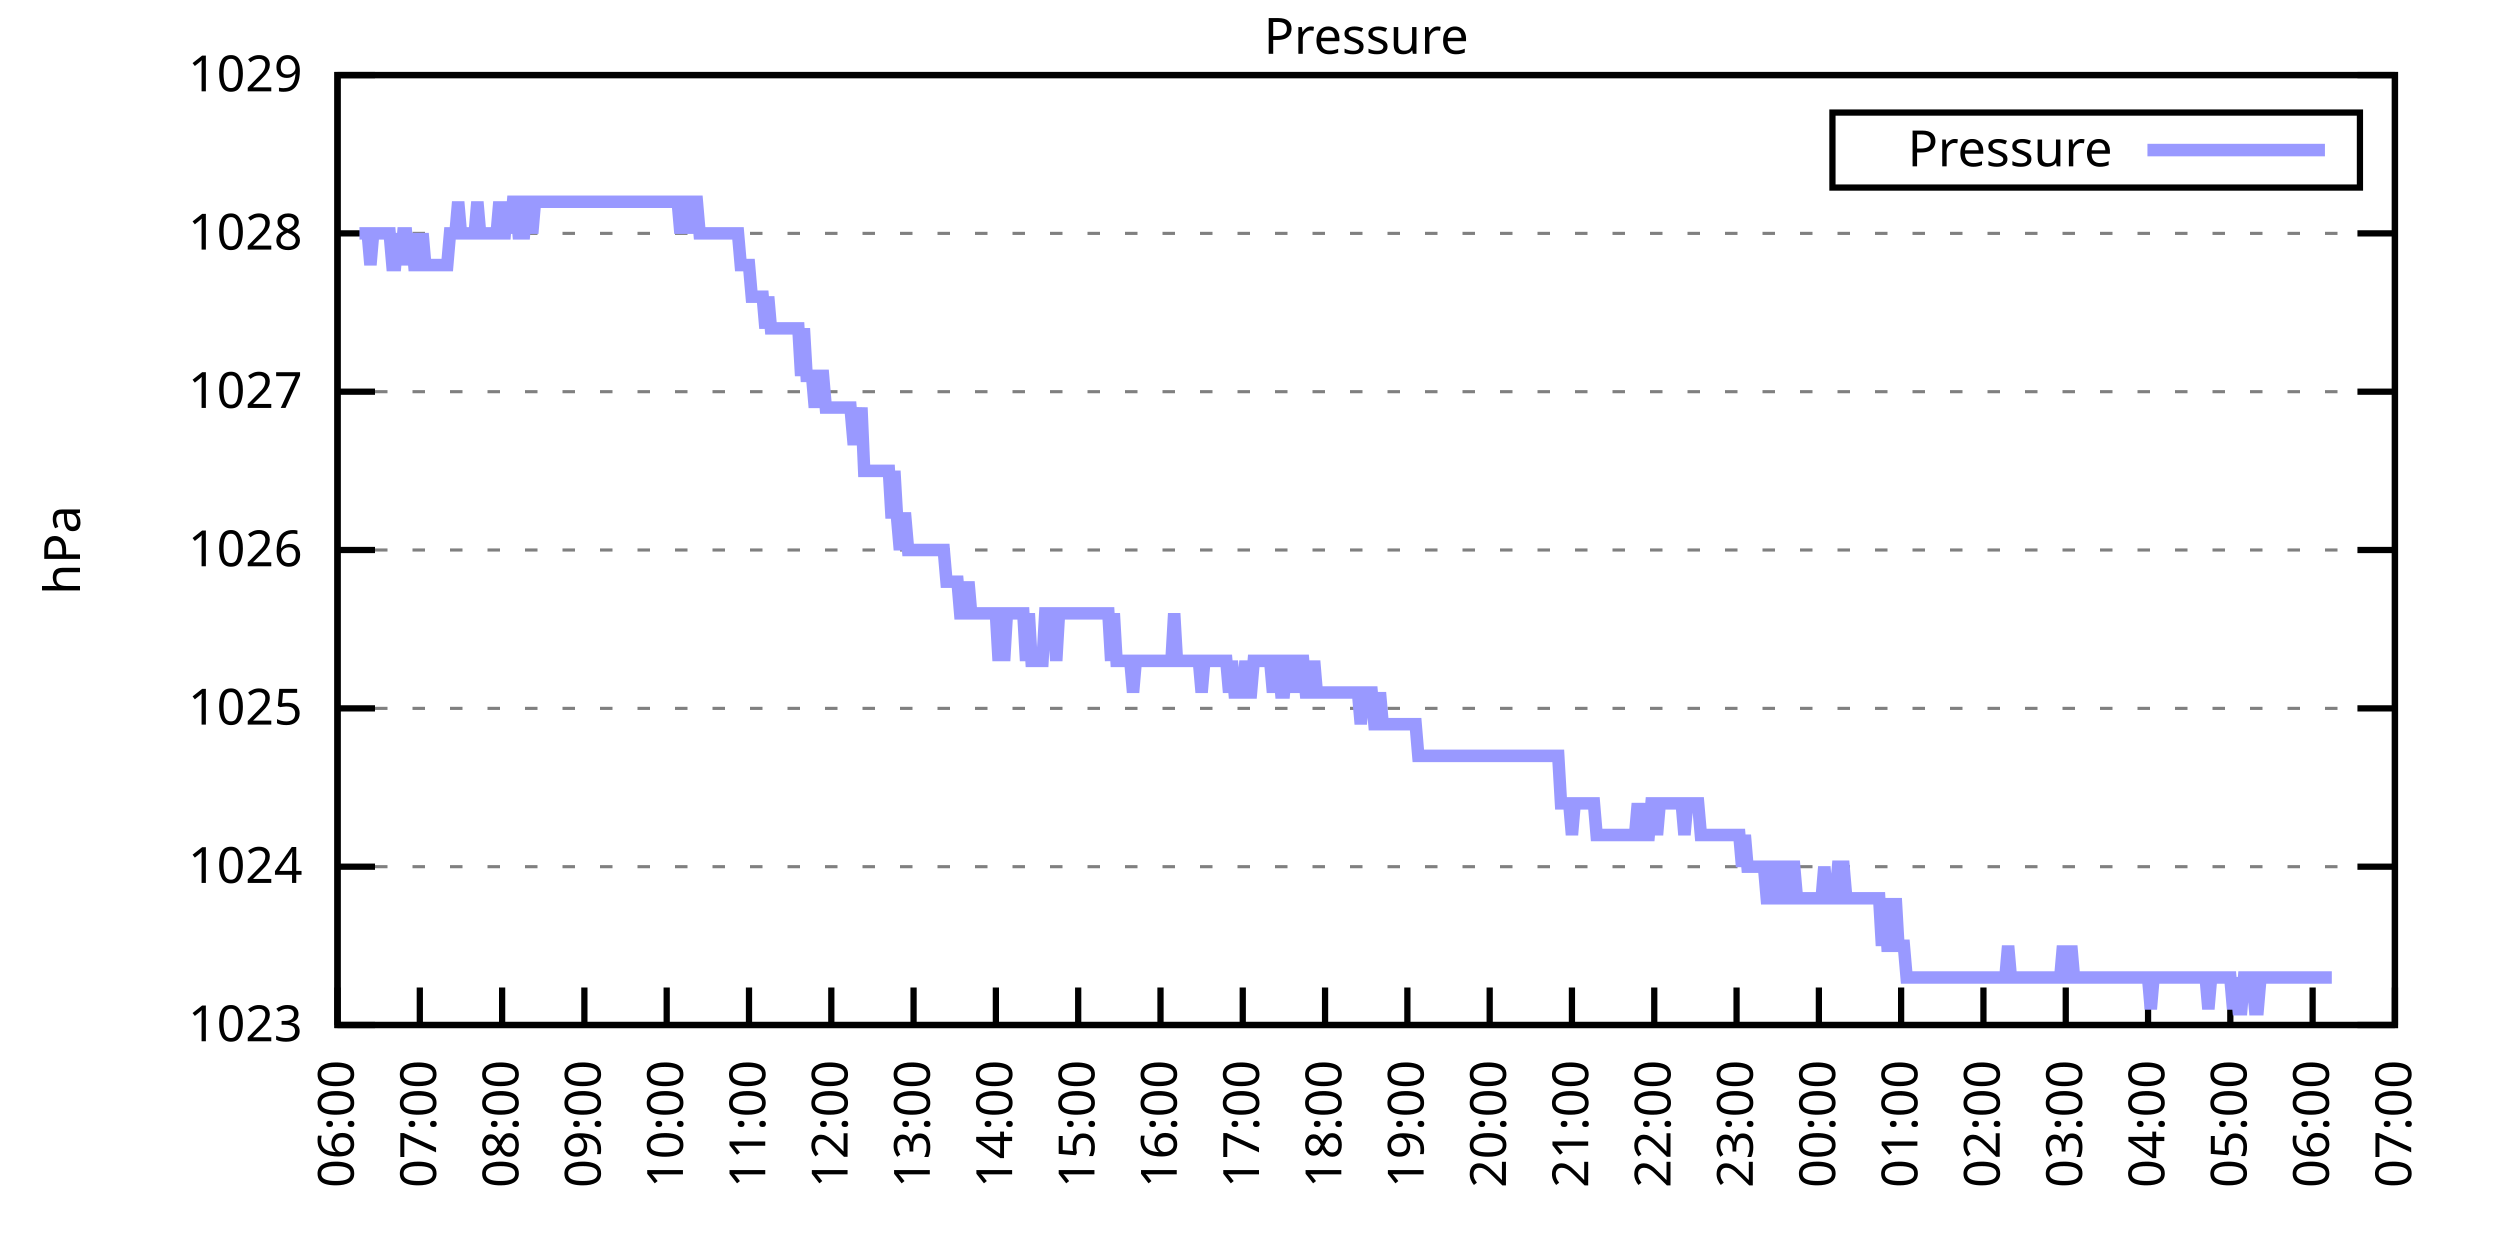
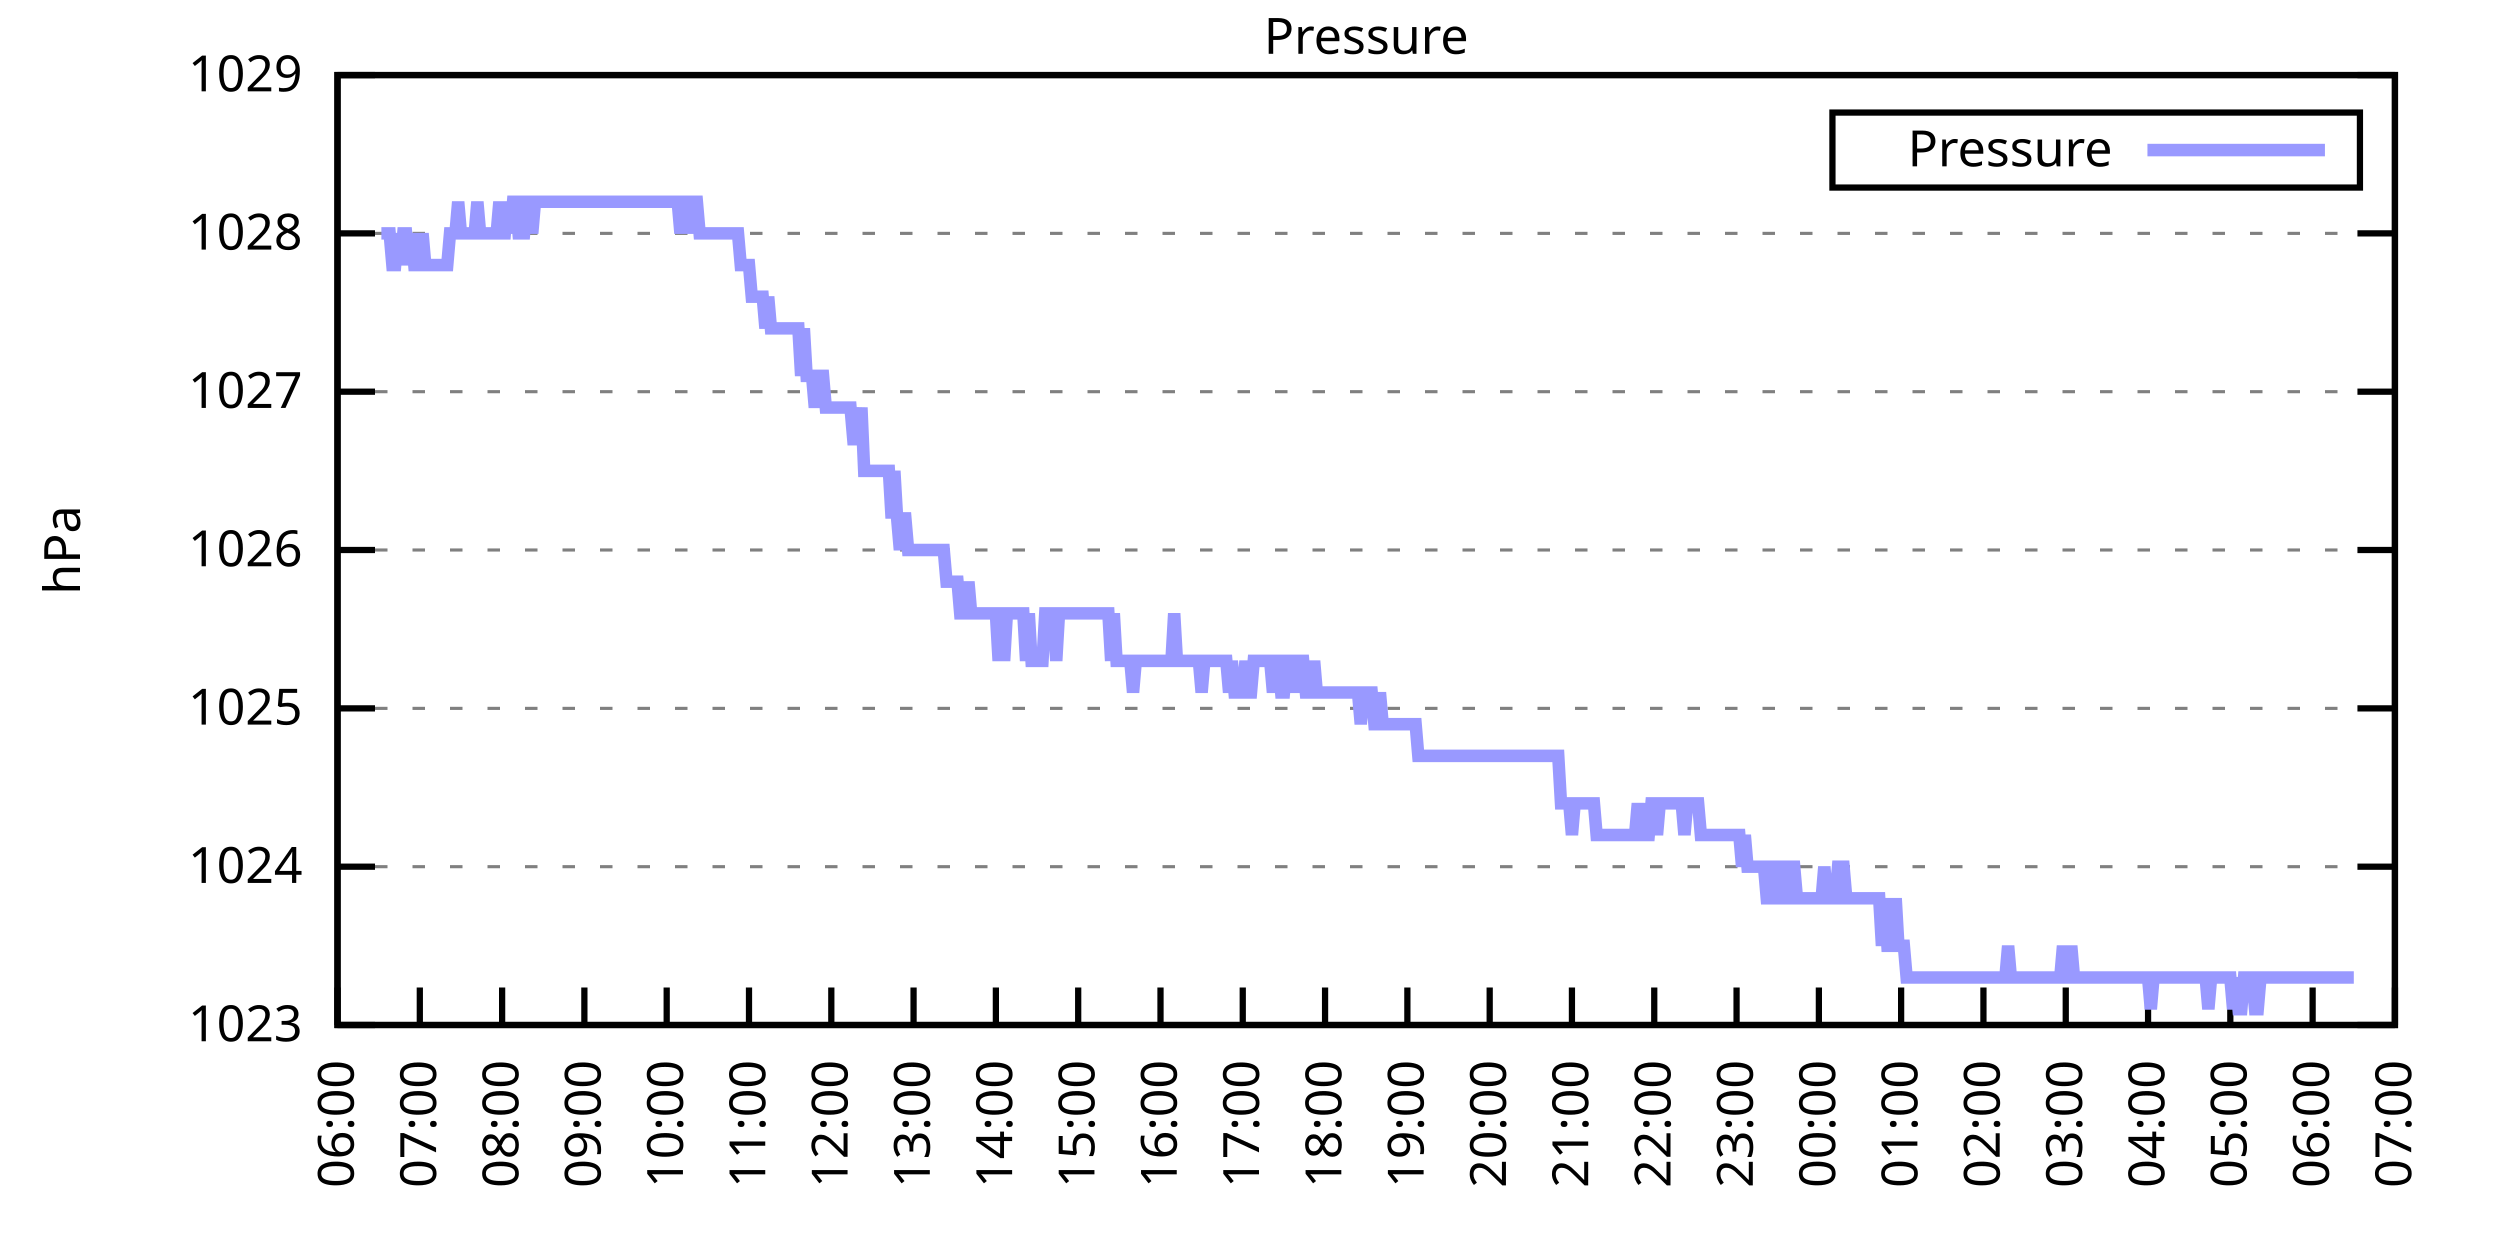
<svg xmlns="http://www.w3.org/2000/svg" xmlns:xlink="http://www.w3.org/1999/xlink" width="400" height="200" viewBox="0 0 400 200">
  <g id="gnuplot_canvas">
    <rect x="0" y="0" width="400" height="200" fill="none" />
    <defs>
      <circle id="gpDot" r="0.5" stroke-width="0.5" stroke="currentColor" />
      <path id="gpPt0" stroke-width="0.333" stroke="currentColor" d="M-1,0 h2 M0,-1 v2" />
      <path id="gpPt1" stroke-width="0.333" stroke="currentColor" d="M-1,-1 L1,1 M1,-1 L-1,1" />
      <path id="gpPt2" stroke-width="0.333" stroke="currentColor" d="M-1,0 L1,0 M0,-1 L0,1 M-1,-1 L1,1 M-1,1 L1,-1" />
      <rect id="gpPt3" stroke-width="0.333" stroke="currentColor" x="-1" y="-1" width="2" height="2" />
      <rect id="gpPt4" stroke-width="0.333" stroke="currentColor" fill="currentColor" x="-1" y="-1" width="2" height="2" />
      <circle id="gpPt5" stroke-width="0.333" stroke="currentColor" cx="0" cy="0" r="1" />
      <use xlink:href="#gpPt5" id="gpPt6" fill="currentColor" stroke="none" />
      <path id="gpPt7" stroke-width="0.333" stroke="currentColor" d="M0,-1.33 L-1.33,0.67 L1.33,0.67 z" />
      <use xlink:href="#gpPt7" id="gpPt8" fill="currentColor" stroke="none" />
      <use xlink:href="#gpPt7" id="gpPt9" stroke="currentColor" transform="rotate(180)" />
      <use xlink:href="#gpPt9" id="gpPt10" fill="currentColor" stroke="none" />
      <use xlink:href="#gpPt3" id="gpPt11" stroke="currentColor" transform="rotate(45)" />
      <use xlink:href="#gpPt11" id="gpPt12" fill="currentColor" stroke="none" />
      <path id="gpPt13" stroke-width="0.333" stroke="currentColor" d="M0,1.330 L1.265,0.411 L0.782,-1.067 L-0.782,-1.076 L-1.265,0.411 z" />
      <use xlink:href="#gpPt13" id="gpPt14" fill="currentColor" stroke="none" />
      <filter id="textbox" filterUnits="objectBoundingBox" x="0" y="0" height="1" width="1">
        <feFlood flood-color="white" flood-opacity="1" result="bgnd" />
        <feComposite in="SourceGraphic" in2="bgnd" operator="atop" />
      </filter>
      <filter id="greybox" filterUnits="objectBoundingBox" x="0" y="0" height="1" width="1">
        <feFlood flood-color="lightgrey" flood-opacity="1" result="grey" />
        <feComposite in="SourceGraphic" in2="grey" operator="atop" />
      </filter>
    </defs>
    <g fill="none" color="white" stroke="currentColor" stroke-width="1.00" stroke-linecap="butt" stroke-linejoin="miter">
</g>
    <g fill="none" color="black" stroke="currentColor" stroke-width="1.00" stroke-linecap="butt" stroke-linejoin="miter">
      <g stroke="none" shape-rendering="crispEdges">
        <polygon fill="rgb(255, 255, 255)" points="54.00,164.00 383.18,164.00 383.18,12.02 54.00,12.02 " />
      </g>
    </g>
    <g fill="none" color="black" stroke="currentColor" stroke-width="1.00" stroke-linecap="butt" stroke-linejoin="miter">
</g>
    <g fill="none" color="black" stroke="black" stroke-width="0.50" stroke-linecap="butt" stroke-linejoin="miter">
</g>
    <g fill="none" color="gray" stroke="currentColor" stroke-width="0.50" stroke-linecap="butt" stroke-linejoin="miter">
      <path stroke="gray" stroke-dasharray="2,4" class="gridline" d="M54.00,164.00 L383.19,164.00  " />
    </g>
    <g fill="none" color="gray" stroke="gray" stroke-width="1.00" stroke-linecap="butt" stroke-linejoin="miter">
</g>
    <g fill="none" color="black" stroke="currentColor" stroke-width="1.00" stroke-linecap="butt" stroke-linejoin="miter">
      <path stroke="black" d="M54.00,164.00 L60.00,164.00 M383.19,164.00 L377.19,164.00  " />
      <g transform="translate(48.40,166.60)" stroke="none" fill="black" font-family="Sans" font-size="8.00" text-anchor="end">
        <text>
          <tspan font-family="Sans"> 1023</tspan>
        </text>
      </g>
    </g>
    <g fill="none" color="black" stroke="currentColor" stroke-width="1.00" stroke-linecap="butt" stroke-linejoin="miter">
</g>
    <g fill="none" color="black" stroke="black" stroke-width="0.50" stroke-linecap="butt" stroke-linejoin="miter">
</g>
    <g fill="none" color="gray" stroke="currentColor" stroke-width="0.50" stroke-linecap="butt" stroke-linejoin="miter">
      <path stroke="gray" stroke-dasharray="2,4" class="gridline" d="M54.00,138.67 L383.19,138.67  " />
    </g>
    <g fill="none" color="gray" stroke="gray" stroke-width="1.00" stroke-linecap="butt" stroke-linejoin="miter">
</g>
    <g fill="none" color="black" stroke="currentColor" stroke-width="1.00" stroke-linecap="butt" stroke-linejoin="miter">
      <path stroke="black" d="M54.00,138.67 L60.00,138.67 M383.19,138.67 L377.19,138.67  " />
      <g transform="translate(48.40,141.27)" stroke="none" fill="black" font-family="Sans" font-size="8.00" text-anchor="end">
        <text>
          <tspan font-family="Sans"> 1024</tspan>
        </text>
      </g>
    </g>
    <g fill="none" color="black" stroke="currentColor" stroke-width="1.00" stroke-linecap="butt" stroke-linejoin="miter">
</g>
    <g fill="none" color="black" stroke="black" stroke-width="0.50" stroke-linecap="butt" stroke-linejoin="miter">
</g>
    <g fill="none" color="gray" stroke="currentColor" stroke-width="0.50" stroke-linecap="butt" stroke-linejoin="miter">
      <path stroke="gray" stroke-dasharray="2,4" class="gridline" d="M54.00,113.34 L383.19,113.34  " />
    </g>
    <g fill="none" color="gray" stroke="gray" stroke-width="1.00" stroke-linecap="butt" stroke-linejoin="miter">
</g>
    <g fill="none" color="black" stroke="currentColor" stroke-width="1.00" stroke-linecap="butt" stroke-linejoin="miter">
      <path stroke="black" d="M54.00,113.34 L60.00,113.34 M383.19,113.34 L377.19,113.34  " />
      <g transform="translate(48.40,115.94)" stroke="none" fill="black" font-family="Sans" font-size="8.00" text-anchor="end">
        <text>
          <tspan font-family="Sans"> 1025</tspan>
        </text>
      </g>
    </g>
    <g fill="none" color="black" stroke="currentColor" stroke-width="1.00" stroke-linecap="butt" stroke-linejoin="miter">
</g>
    <g fill="none" color="black" stroke="black" stroke-width="0.50" stroke-linecap="butt" stroke-linejoin="miter">
</g>
    <g fill="none" color="gray" stroke="currentColor" stroke-width="0.50" stroke-linecap="butt" stroke-linejoin="miter">
      <path stroke="gray" stroke-dasharray="2,4" class="gridline" d="M54.00,88.00 L383.19,88.00  " />
    </g>
    <g fill="none" color="gray" stroke="gray" stroke-width="1.00" stroke-linecap="butt" stroke-linejoin="miter">
</g>
    <g fill="none" color="black" stroke="currentColor" stroke-width="1.00" stroke-linecap="butt" stroke-linejoin="miter">
      <path stroke="black" d="M54.00,88.00 L60.00,88.00 M383.19,88.00 L377.19,88.00  " />
      <g transform="translate(48.40,90.60)" stroke="none" fill="black" font-family="Sans" font-size="8.00" text-anchor="end">
        <text>
          <tspan font-family="Sans"> 1026</tspan>
        </text>
      </g>
    </g>
    <g fill="none" color="black" stroke="currentColor" stroke-width="1.00" stroke-linecap="butt" stroke-linejoin="miter">
</g>
    <g fill="none" color="black" stroke="black" stroke-width="0.50" stroke-linecap="butt" stroke-linejoin="miter">
</g>
    <g fill="none" color="gray" stroke="currentColor" stroke-width="0.50" stroke-linecap="butt" stroke-linejoin="miter">
      <path stroke="gray" stroke-dasharray="2,4" class="gridline" d="M54.00,62.67 L383.19,62.67  " />
    </g>
    <g fill="none" color="gray" stroke="gray" stroke-width="1.00" stroke-linecap="butt" stroke-linejoin="miter">
</g>
    <g fill="none" color="black" stroke="currentColor" stroke-width="1.00" stroke-linecap="butt" stroke-linejoin="miter">
      <path stroke="black" d="M54.00,62.67 L60.00,62.67 M383.19,62.67 L377.19,62.67  " />
      <g transform="translate(48.40,65.27)" stroke="none" fill="black" font-family="Sans" font-size="8.00" text-anchor="end">
        <text>
          <tspan font-family="Sans"> 1027</tspan>
        </text>
      </g>
    </g>
    <g fill="none" color="black" stroke="currentColor" stroke-width="1.00" stroke-linecap="butt" stroke-linejoin="miter">
</g>
    <g fill="none" color="black" stroke="black" stroke-width="0.50" stroke-linecap="butt" stroke-linejoin="miter">
</g>
    <g fill="none" color="gray" stroke="currentColor" stroke-width="0.50" stroke-linecap="butt" stroke-linejoin="miter">
      <path stroke="gray" stroke-dasharray="2,4" class="gridline" d="M54.00,37.34 L383.19,37.34  " />
    </g>
    <g fill="none" color="gray" stroke="gray" stroke-width="1.00" stroke-linecap="butt" stroke-linejoin="miter">
</g>
    <g fill="none" color="black" stroke="currentColor" stroke-width="1.00" stroke-linecap="butt" stroke-linejoin="miter">
      <path stroke="black" d="M54.00,37.34 L60.00,37.34 M383.19,37.34 L377.19,37.34  " />
      <g transform="translate(48.40,39.94)" stroke="none" fill="black" font-family="Sans" font-size="8.00" text-anchor="end">
        <text>
          <tspan font-family="Sans"> 1028</tspan>
        </text>
      </g>
    </g>
    <g fill="none" color="black" stroke="currentColor" stroke-width="1.00" stroke-linecap="butt" stroke-linejoin="miter">
</g>
    <g fill="none" color="black" stroke="black" stroke-width="0.50" stroke-linecap="butt" stroke-linejoin="miter">
</g>
    <g fill="none" color="gray" stroke="currentColor" stroke-width="0.50" stroke-linecap="butt" stroke-linejoin="miter">
      <path stroke="gray" stroke-dasharray="2,4" class="gridline" d="M54.00,12.01 L383.19,12.01  " />
    </g>
    <g fill="none" color="gray" stroke="gray" stroke-width="1.00" stroke-linecap="butt" stroke-linejoin="miter">
</g>
    <g fill="none" color="black" stroke="currentColor" stroke-width="1.00" stroke-linecap="butt" stroke-linejoin="miter">
      <path stroke="black" d="M54.00,12.01 L60.00,12.01 M383.19,12.01 L377.19,12.01  " />
      <g transform="translate(48.40,14.61)" stroke="none" fill="black" font-family="Sans" font-size="8.00" text-anchor="end">
        <text>
          <tspan font-family="Sans"> 1029</tspan>
        </text>
      </g>
    </g>
    <g fill="none" color="black" stroke="currentColor" stroke-width="1.00" stroke-linecap="butt" stroke-linejoin="miter">
      <path stroke="black" d="M54.00,164.00 L54.00,158.00  " />
      <g transform="translate(56.60,169.60) rotate(270.00)" stroke="none" fill="black" font-family="Sans" font-size="8.00" text-anchor="end">
        <text>
          <tspan font-family="Sans">06:00</tspan>
        </text>
      </g>
    </g>
    <g fill="none" color="black" stroke="currentColor" stroke-width="1.00" stroke-linecap="butt" stroke-linejoin="miter">
      <path stroke="black" d="M67.17,164.00 L67.17,158.00  " />
      <g transform="translate(69.77,169.60) rotate(270.00)" stroke="none" fill="black" font-family="Sans" font-size="8.00" text-anchor="end">
        <text>
          <tspan font-family="Sans">07:00</tspan>
        </text>
      </g>
    </g>
    <g fill="none" color="black" stroke="currentColor" stroke-width="1.00" stroke-linecap="butt" stroke-linejoin="miter">
      <path stroke="black" d="M80.34,164.00 L80.34,158.00  " />
      <g transform="translate(82.94,169.60) rotate(270.00)" stroke="none" fill="black" font-family="Sans" font-size="8.00" text-anchor="end">
        <text>
          <tspan font-family="Sans">08:00</tspan>
        </text>
      </g>
    </g>
    <g fill="none" color="black" stroke="currentColor" stroke-width="1.00" stroke-linecap="butt" stroke-linejoin="miter">
      <path stroke="black" d="M93.50,164.00 L93.50,158.00  " />
      <g transform="translate(96.10,169.60) rotate(270.00)" stroke="none" fill="black" font-family="Sans" font-size="8.00" text-anchor="end">
        <text>
          <tspan font-family="Sans">09:00</tspan>
        </text>
      </g>
    </g>
    <g fill="none" color="black" stroke="currentColor" stroke-width="1.00" stroke-linecap="butt" stroke-linejoin="miter">
      <path stroke="black" d="M106.67,164.00 L106.67,158.00  " />
      <g transform="translate(109.27,169.60) rotate(270.00)" stroke="none" fill="black" font-family="Sans" font-size="8.00" text-anchor="end">
        <text>
          <tspan font-family="Sans">10:00</tspan>
        </text>
      </g>
    </g>
    <g fill="none" color="black" stroke="currentColor" stroke-width="1.00" stroke-linecap="butt" stroke-linejoin="miter">
      <path stroke="black" d="M119.84,164.00 L119.84,158.00  " />
      <g transform="translate(122.44,169.60) rotate(270.00)" stroke="none" fill="black" font-family="Sans" font-size="8.00" text-anchor="end">
        <text>
          <tspan font-family="Sans">11:00</tspan>
        </text>
      </g>
    </g>
    <g fill="none" color="black" stroke="currentColor" stroke-width="1.00" stroke-linecap="butt" stroke-linejoin="miter">
      <path stroke="black" d="M133.01,164.00 L133.01,158.00  " />
      <g transform="translate(135.61,169.60) rotate(270.00)" stroke="none" fill="black" font-family="Sans" font-size="8.00" text-anchor="end">
        <text>
          <tspan font-family="Sans">12:00</tspan>
        </text>
      </g>
    </g>
    <g fill="none" color="black" stroke="currentColor" stroke-width="1.00" stroke-linecap="butt" stroke-linejoin="miter">
      <path stroke="black" d="M146.17,164.00 L146.17,158.00  " />
      <g transform="translate(148.77,169.60) rotate(270.00)" stroke="none" fill="black" font-family="Sans" font-size="8.00" text-anchor="end">
        <text>
          <tspan font-family="Sans">13:00</tspan>
        </text>
      </g>
    </g>
    <g fill="none" color="black" stroke="currentColor" stroke-width="1.00" stroke-linecap="butt" stroke-linejoin="miter">
      <path stroke="black" d="M159.34,164.00 L159.34,158.00  " />
      <g transform="translate(161.94,169.60) rotate(270.00)" stroke="none" fill="black" font-family="Sans" font-size="8.00" text-anchor="end">
        <text>
          <tspan font-family="Sans">14:00</tspan>
        </text>
      </g>
    </g>
    <g fill="none" color="black" stroke="currentColor" stroke-width="1.00" stroke-linecap="butt" stroke-linejoin="miter">
      <path stroke="black" d="M172.51,164.00 L172.51,158.00  " />
      <g transform="translate(175.11,169.60) rotate(270.00)" stroke="none" fill="black" font-family="Sans" font-size="8.00" text-anchor="end">
        <text>
          <tspan font-family="Sans">15:00</tspan>
        </text>
      </g>
    </g>
    <g fill="none" color="black" stroke="currentColor" stroke-width="1.00" stroke-linecap="butt" stroke-linejoin="miter">
      <path stroke="black" d="M185.68,164.00 L185.68,158.00  " />
      <g transform="translate(188.28,169.60) rotate(270.00)" stroke="none" fill="black" font-family="Sans" font-size="8.00" text-anchor="end">
        <text>
          <tspan font-family="Sans">16:00</tspan>
        </text>
      </g>
    </g>
    <g fill="none" color="black" stroke="currentColor" stroke-width="1.00" stroke-linecap="butt" stroke-linejoin="miter">
      <path stroke="black" d="M198.84,164.00 L198.84,158.00  " />
      <g transform="translate(201.44,169.60) rotate(270.00)" stroke="none" fill="black" font-family="Sans" font-size="8.00" text-anchor="end">
        <text>
          <tspan font-family="Sans">17:00</tspan>
        </text>
      </g>
    </g>
    <g fill="none" color="black" stroke="currentColor" stroke-width="1.00" stroke-linecap="butt" stroke-linejoin="miter">
      <path stroke="black" d="M212.01,164.00 L212.01,158.00  " />
      <g transform="translate(214.61,169.60) rotate(270.00)" stroke="none" fill="black" font-family="Sans" font-size="8.00" text-anchor="end">
        <text>
          <tspan font-family="Sans">18:00</tspan>
        </text>
      </g>
    </g>
    <g fill="none" color="black" stroke="currentColor" stroke-width="1.00" stroke-linecap="butt" stroke-linejoin="miter">
      <path stroke="black" d="M225.18,164.00 L225.18,158.00  " />
      <g transform="translate(227.78,169.60) rotate(270.00)" stroke="none" fill="black" font-family="Sans" font-size="8.00" text-anchor="end">
        <text>
          <tspan font-family="Sans">19:00</tspan>
        </text>
      </g>
    </g>
    <g fill="none" color="black" stroke="currentColor" stroke-width="1.00" stroke-linecap="butt" stroke-linejoin="miter">
      <path stroke="black" d="M238.35,164.00 L238.35,158.00  " />
      <g transform="translate(240.95,169.60) rotate(270.00)" stroke="none" fill="black" font-family="Sans" font-size="8.00" text-anchor="end">
        <text>
          <tspan font-family="Sans">20:00</tspan>
        </text>
      </g>
    </g>
    <g fill="none" color="black" stroke="currentColor" stroke-width="1.00" stroke-linecap="butt" stroke-linejoin="miter">
      <path stroke="black" d="M251.51,164.00 L251.51,158.00  " />
      <g transform="translate(254.11,169.60) rotate(270.00)" stroke="none" fill="black" font-family="Sans" font-size="8.00" text-anchor="end">
        <text>
          <tspan font-family="Sans">21:00</tspan>
        </text>
      </g>
    </g>
    <g fill="none" color="black" stroke="currentColor" stroke-width="1.00" stroke-linecap="butt" stroke-linejoin="miter">
      <path stroke="black" d="M264.68,164.00 L264.68,158.00  " />
      <g transform="translate(267.28,169.60) rotate(270.00)" stroke="none" fill="black" font-family="Sans" font-size="8.00" text-anchor="end">
        <text>
          <tspan font-family="Sans">22:00</tspan>
        </text>
      </g>
    </g>
    <g fill="none" color="black" stroke="currentColor" stroke-width="1.00" stroke-linecap="butt" stroke-linejoin="miter">
      <path stroke="black" d="M277.85,164.00 L277.85,158.00  " />
      <g transform="translate(280.45,169.60) rotate(270.00)" stroke="none" fill="black" font-family="Sans" font-size="8.00" text-anchor="end">
        <text>
          <tspan font-family="Sans">23:00</tspan>
        </text>
      </g>
    </g>
    <g fill="none" color="black" stroke="currentColor" stroke-width="1.00" stroke-linecap="butt" stroke-linejoin="miter">
      <path stroke="black" d="M291.02,164.00 L291.02,158.00  " />
      <g transform="translate(293.62,169.60) rotate(270.00)" stroke="none" fill="black" font-family="Sans" font-size="8.00" text-anchor="end">
        <text>
          <tspan font-family="Sans">00:00</tspan>
        </text>
      </g>
    </g>
    <g fill="none" color="black" stroke="currentColor" stroke-width="1.00" stroke-linecap="butt" stroke-linejoin="miter">
      <path stroke="black" d="M304.18,164.00 L304.18,158.00  " />
      <g transform="translate(306.78,169.60) rotate(270.00)" stroke="none" fill="black" font-family="Sans" font-size="8.00" text-anchor="end">
        <text>
          <tspan font-family="Sans">01:00</tspan>
        </text>
      </g>
    </g>
    <g fill="none" color="black" stroke="currentColor" stroke-width="1.00" stroke-linecap="butt" stroke-linejoin="miter">
      <path stroke="black" d="M317.35,164.00 L317.35,158.00  " />
      <g transform="translate(319.95,169.60) rotate(270.00)" stroke="none" fill="black" font-family="Sans" font-size="8.00" text-anchor="end">
        <text>
          <tspan font-family="Sans">02:00</tspan>
        </text>
      </g>
    </g>
    <g fill="none" color="black" stroke="currentColor" stroke-width="1.00" stroke-linecap="butt" stroke-linejoin="miter">
      <path stroke="black" d="M330.52,164.00 L330.52,158.00  " />
      <g transform="translate(333.12,169.60) rotate(270.00)" stroke="none" fill="black" font-family="Sans" font-size="8.00" text-anchor="end">
        <text>
          <tspan font-family="Sans">03:00</tspan>
        </text>
      </g>
    </g>
    <g fill="none" color="black" stroke="currentColor" stroke-width="1.00" stroke-linecap="butt" stroke-linejoin="miter">
      <path stroke="black" d="M343.69,164.00 L343.69,158.00  " />
      <g transform="translate(346.29,169.60) rotate(270.00)" stroke="none" fill="black" font-family="Sans" font-size="8.00" text-anchor="end">
        <text>
          <tspan font-family="Sans">04:00</tspan>
        </text>
      </g>
    </g>
    <g fill="none" color="black" stroke="currentColor" stroke-width="1.00" stroke-linecap="butt" stroke-linejoin="miter">
      <path stroke="black" d="M356.85,164.00 L356.85,158.00  " />
      <g transform="translate(359.45,169.60) rotate(270.00)" stroke="none" fill="black" font-family="Sans" font-size="8.00" text-anchor="end">
        <text>
          <tspan font-family="Sans">05:00</tspan>
        </text>
      </g>
    </g>
    <g fill="none" color="black" stroke="currentColor" stroke-width="1.00" stroke-linecap="butt" stroke-linejoin="miter">
      <path stroke="black" d="M370.02,164.00 L370.02,158.00  " />
      <g transform="translate(372.62,169.60) rotate(270.00)" stroke="none" fill="black" font-family="Sans" font-size="8.00" text-anchor="end">
        <text>
          <tspan font-family="Sans">06:00</tspan>
        </text>
      </g>
    </g>
    <g fill="none" color="black" stroke="currentColor" stroke-width="1.00" stroke-linecap="butt" stroke-linejoin="miter">
      <path stroke="black" d="M383.19,164.00 L383.19,158.00  " />
      <g transform="translate(385.79,169.60) rotate(270.00)" stroke="none" fill="black" font-family="Sans" font-size="8.00" text-anchor="end">
        <text>
          <tspan font-family="Sans">07:00</tspan>
        </text>
      </g>
    </g>
    <g fill="none" color="black" stroke="currentColor" stroke-width="1.00" stroke-linecap="butt" stroke-linejoin="miter">
</g>
    <g fill="none" color="black" stroke="currentColor" stroke-width="1.00" stroke-linecap="butt" stroke-linejoin="miter">
      <path stroke="black" d="M54.00,12.01 L54.00,164.00 L383.19,164.00 L383.19,12.01 L54.00,12.01 Z  " />
    </g>
    <g fill="none" color="black" stroke="currentColor" stroke-width="1.00" stroke-linecap="butt" stroke-linejoin="miter">
</g>
    <g fill="none" color="black" stroke="currentColor" stroke-width="1.00" stroke-linecap="butt" stroke-linejoin="miter">
      <path stroke="black" d="M293.19,30.01 L293.19,18.01 L377.59,18.01 L377.59,30.01 L293.19,30.01 Z  " />
    </g>
    <g id="Pressure_plot_1">
      <g fill="none" color="white" stroke="black" stroke-width="2.00" stroke-linecap="butt" stroke-linejoin="miter">
</g>
      <g fill="none" color="black" stroke="currentColor" stroke-width="2.00" stroke-linecap="butt" stroke-linejoin="miter">
        <g transform="translate(337.99,26.61)" stroke="none" fill="black" font-family="Sans" font-size="8.00" text-anchor="end">
          <text>
            <tspan font-family="Sans">Pressure</tspan>
          </text>
        </g>
      </g>
      <g fill="none" color="black" stroke="currentColor" stroke-width="2.00" stroke-linecap="butt" stroke-linejoin="miter">
-         <path stroke="rgb(153, 153, 255)" d="M343.59,24.01 L371.99,24.01 M57.51,37.34 L57.95,37.34 L58.39,37.34 L58.83,37.34 L59.27,42.41 L59.71,37.34   L60.14,37.34 L60.58,37.34 L61.02,37.34 L61.46,37.34 L61.90,37.34 L62.34,37.34 L62.78,42.41 L63.22,42.41   L63.66,37.34 L64.10,42.41 L64.53,37.34 L64.97,37.34 L65.41,42.41 L65.85,37.34 L66.29,42.41 L66.73,42.41   L67.17,42.41 L67.61,37.34 L68.05,42.41 L68.48,42.41 L68.92,42.41 L69.36,42.41 L69.80,42.41 L70.24,42.41   L70.68,42.41 L71.12,42.41 L71.56,42.41 L72.00,37.34 L72.43,37.34 L72.87,37.34 L73.31,32.28 L73.75,37.34   L74.19,37.34 L74.63,37.34 L75.07,37.34 L75.51,37.34 L75.95,37.34 L76.38,32.28 L76.82,37.34 L77.26,37.34   L77.70,37.34 L78.14,37.34 L78.58,37.34 L79.02,37.34 L79.46,37.34 L79.90,32.28 L80.34,37.34 L80.77,37.34   L81.21,32.28 L81.65,37.34 L82.09,32.28 L82.53,32.28 L82.97,37.34 L83.41,37.34 L83.85,37.34 L84.29,32.28   L84.72,32.28 L85.16,37.34 L85.60,32.28 L86.04,32.28 L86.48,32.28 L86.92,32.28 L87.36,32.28 L87.80,32.28   L88.24,32.28 L88.67,32.28 L89.11,32.28 L89.55,32.28 L89.99,32.28 L90.43,32.28 L90.87,32.28 L91.31,32.28   L91.75,32.28 L92.19,32.28 L92.62,32.28 L93.06,32.28 L93.50,32.28 L93.94,32.28 L94.38,32.28 L94.82,32.28   L95.26,32.28 L95.70,32.28 L96.14,32.28 L96.58,32.28 L97.01,32.28 L97.45,32.28 L97.89,32.28 L98.33,32.28   L98.77,32.28 L99.21,32.28 L99.65,32.28 L100.09,32.28 L100.53,32.28 L100.96,32.28 L101.40,32.28 L101.84,32.28   L102.28,32.28 L102.72,32.28 L103.16,32.28 L103.60,32.28 L104.04,32.28 L104.48,32.28 L104.91,32.28 L105.35,32.28   L105.79,32.28 L106.23,32.28 L106.67,32.28 L107.11,32.28 L107.55,32.28 L107.99,32.28 L108.43,32.28 L108.87,37.34   L109.30,32.28 L109.74,32.28 L110.18,32.28 L110.62,37.34 L111.06,32.28 L111.50,32.28 L111.94,37.34 L112.38,37.34   L112.82,37.34 L113.25,37.34 L113.69,37.34 L114.13,37.34 L114.57,37.34 L115.01,37.34 L115.45,37.34 L115.89,37.34   L116.33,37.34 L116.77,37.34 L117.20,37.34 L117.64,37.34 L118.08,37.34 L118.52,42.41 L118.96,42.41 L119.40,42.41   L119.84,42.41 L120.28,47.47 L120.72,47.47 L121.15,47.47 L121.59,47.47 L122.03,47.47 L122.47,52.54 L122.91,47.47   L123.35,52.54 L123.79,52.54 L124.23,52.54 L124.67,52.54 L125.11,52.54 L125.54,52.54 L125.98,52.54 L126.42,52.54   L126.86,52.54 L127.30,52.54 L127.74,52.54 L128.18,60.14 L128.62,52.54 L129.06,60.14 L129.49,60.14 L129.93,60.14   L130.37,65.21 L130.81,60.14 L131.25,60.14 L131.69,60.14 L132.13,65.21 L132.57,65.21 L133.01,65.21 L133.44,65.21   L133.88,65.21 L134.32,65.21 L134.76,65.21 L135.20,65.21 L135.64,65.21 L136.08,65.21 L136.52,70.27 L136.96,70.27   L137.39,70.27 L137.83,65.21 L138.27,75.34 L138.71,75.34 L139.15,75.34 L139.59,75.34 L140.03,75.34 L140.47,75.34   L140.91,75.34 L141.35,75.34 L141.78,75.34 L142.22,75.34 L142.66,82.94 L143.10,75.34 L143.54,82.94 L143.98,88.00   L144.42,82.94 L144.86,82.94 L145.30,88.00 L145.73,88.00 L146.17,88.00 L146.61,88.00 L147.05,88.00 L147.49,88.00   L147.93,88.00 L148.37,88.00 L148.81,88.00 L149.25,88.00 L149.68,88.00 L150.12,88.00 L150.56,88.00 L151.00,88.00   L151.44,93.07 L151.88,93.07 L152.32,93.07 L152.76,93.07 L153.20,93.07 L153.63,98.14 L154.07,98.14 L154.51,98.14   L154.95,93.07 L155.39,98.14 L155.83,98.14 L156.27,98.14 L156.71,98.14 L157.15,98.14 L157.59,98.14 L158.02,98.14   L158.46,98.14 L158.90,98.14 L159.34,98.14 L159.78,105.74 L160.22,98.14 L160.66,105.74 L161.10,98.14 L161.54,98.14   L161.97,98.14 L162.41,98.14 L162.85,98.14 L163.29,98.14 L163.73,98.14 L164.17,105.74 L164.61,98.14 L165.05,105.74   L165.49,105.74 L165.92,105.74 L166.36,105.74 L166.80,105.74 L167.24,98.14 L167.68,98.14 L168.12,98.14 L168.56,98.14   L169.00,105.74 L169.44,98.14 L169.87,98.14 L170.31,98.14 L170.75,98.14 L171.19,98.14 L171.63,98.14 L172.07,98.14   L172.51,98.14 L172.95,98.14 L173.39,98.14 L173.83,98.14 L174.26,98.14 L174.70,98.14 L175.14,98.14 L175.58,98.14   L176.02,98.14 L176.46,98.14 L176.90,98.14 L177.34,98.14 L177.78,105.74 L178.21,98.14 L178.65,105.74 L179.09,105.74   L179.53,105.74 L179.97,105.74 L180.41,105.74 L180.85,105.74 L181.29,110.80 L181.73,105.74 L182.16,105.74 L182.60,105.74   L183.04,105.74 L183.48,105.74 L183.92,105.74 L184.36,105.74 L184.80,105.74 L185.24,105.74 L185.68,105.74 L186.11,105.74   L186.55,105.74 L186.99,105.74 L187.43,105.74 L187.87,98.14 L188.31,105.74 L188.75,105.74 L189.19,105.74 L189.63,105.74   L190.07,105.74 L190.50,105.74 L190.94,105.74 L191.38,105.74 L191.82,105.74 L192.26,110.80 L192.70,105.74 L193.14,105.74   L193.58,105.74 L194.02,105.74 L194.45,105.74 L194.89,105.74 L195.33,105.74 L195.77,105.74 L196.21,105.74 L196.65,110.80   L197.09,105.74 L197.53,110.80 L197.97,110.80 L198.40,110.80 L198.84,110.80 L199.28,105.74 L199.72,110.80 L200.16,110.80   L200.60,105.74 L201.04,105.74 L201.48,105.74 L201.92,105.74 L202.35,105.74 L202.79,105.74 L203.23,105.74 L203.67,110.80   L204.11,105.74 L204.55,105.74 L204.99,110.80 L205.43,110.80 L205.87,105.74 L206.31,105.74 L206.74,105.74 L207.18,110.80   L207.62,105.74 L208.06,105.74 L208.50,105.74 L208.94,110.80 L209.38,110.80 L209.82,110.80 L210.26,105.74 L210.69,110.80   L211.13,110.80 L211.57,110.80 L212.01,110.80 L212.45,110.80 L212.89,110.80 L213.33,110.80 L213.77,110.80 L214.21,110.80   L214.64,110.80 L215.08,110.80 L215.52,110.80 L215.96,110.80 L216.40,110.80 L216.84,110.80 L217.28,110.80 L217.72,115.87   L218.16,110.80 L218.60,110.80 L219.03,110.80 L219.47,110.80 L219.91,115.87 L220.35,115.87 L220.79,110.80 L221.23,115.87   L221.67,115.87 L222.11,115.87 L222.55,115.87 L222.98,115.87 L223.42,115.87 L223.86,115.87 L224.30,115.87 L224.74,115.87   L225.18,115.87 L225.62,115.87 L226.06,115.87 L226.50,115.87 L226.93,120.94 L227.37,120.94 L227.81,120.94 L228.25,120.94   L228.69,120.94 L229.13,120.94 L229.57,120.94 L230.01,120.94 L230.45,120.94 L230.88,120.94 L231.32,120.94 L231.76,120.94   L232.20,120.94 L232.64,120.94 L233.08,120.94 L233.52,120.94 L233.96,120.94 L234.40,120.94 L234.84,120.94 L235.27,120.94   L235.71,120.94 L236.15,120.94 L236.59,120.94 L237.03,120.94 L237.47,120.94 L237.91,120.94 L238.35,120.94 L238.79,120.94   L239.22,120.94 L239.66,120.94 L240.10,120.94 L240.54,120.94 L240.98,120.94 L241.42,120.94 L241.86,120.94 L242.30,120.94   L242.74,120.94 L243.17,120.94 L243.61,120.94 L244.05,120.94 L244.49,120.94 L244.93,120.94 L245.37,120.94 L245.81,120.94   L246.25,120.94 L246.69,120.94 L247.12,120.94 L247.56,120.94 L248.00,120.94 L248.44,120.94 L248.88,120.94 L249.32,120.94   L249.76,128.54 L250.20,128.54 L250.64,128.54 L251.08,128.54 L251.51,133.60 L251.95,128.54 L252.39,128.54 L252.83,128.54   L253.27,128.54 L253.71,128.54 L254.15,128.54 L254.59,128.54 L255.03,128.54 L255.46,133.60 L255.90,133.60 L256.34,133.60   L256.78,133.60 L257.22,133.60 L257.66,133.60 L258.10,133.60 L258.54,133.60 L258.98,133.60 L259.41,133.60 L259.85,133.60   L260.29,133.60 L260.73,133.60 L261.17,133.60 L261.61,133.60 L262.05,128.54 L262.49,133.60 L262.93,128.54 L263.36,133.60   L263.80,133.60 L264.24,128.54 L264.68,128.54 L265.12,133.60 L265.56,128.54 L266.00,128.54 L266.44,128.54 L266.88,128.54   L267.32,128.54 L267.75,128.54 L268.19,128.54 L268.63,128.54 L269.07,128.54 L269.51,133.60 L269.95,128.54 L270.39,128.54   L270.83,128.54 L271.27,128.54 L271.70,128.54 L272.14,133.60 L272.58,133.60 L273.02,133.60 L273.46,133.60 L273.90,133.60   L274.34,133.60 L274.78,133.60 L275.22,133.60 L275.65,133.60 L276.09,133.60 L276.53,133.60 L276.97,133.60 L277.41,133.60   L277.85,133.60 L278.29,133.60 L278.73,138.67 L279.17,133.60 L279.60,138.67 L280.04,138.67 L280.48,138.67 L280.92,138.67   L281.36,138.67 L281.80,138.67 L282.24,138.67 L282.68,143.73 L283.12,143.73 L283.56,138.67 L283.99,138.67 L284.43,138.67   L284.87,143.73 L285.31,143.73 L285.75,143.73 L286.19,138.67 L286.63,138.67 L287.07,138.67 L287.51,143.73 L287.94,143.73   L288.38,143.73 L288.82,143.73 L289.26,143.73 L289.70,143.73 L290.14,143.73 L290.58,143.73 L291.02,143.73 L291.46,143.73   L291.89,138.67 L292.33,143.73 L292.77,143.73 L293.21,143.73 L293.65,143.73 L294.09,138.67 L294.53,138.67 L294.97,138.67   L295.41,143.73 L295.84,143.73 L296.28,143.73 L296.72,143.73 L297.16,143.73 L297.60,143.73 L298.04,143.73 L298.48,143.73   L298.92,143.73 L299.36,143.73 L299.80,143.73 L300.23,143.73 L300.67,143.73 L301.11,151.33 L301.55,143.73 L301.99,151.33   L302.43,151.33 L302.87,151.33 L303.31,143.73 L303.75,151.33 L304.18,151.33 L304.62,151.33 L305.06,156.40 L305.50,156.40   L305.94,156.40 L306.38,156.40 L306.82,156.40 L307.26,156.40 L307.70,156.40 L308.13,156.40 L308.57,156.40 L309.01,156.40   L309.45,156.40 L309.89,156.40 L310.33,156.40 L310.77,156.40 L311.21,156.40 L311.65,156.40 L312.08,156.40 L312.52,156.40   L312.96,156.40 L313.40,156.40 L313.84,156.40 L314.28,156.40 L314.72,156.40 L315.16,156.40 L315.60,156.40 L316.04,156.40   L316.47,156.40 L316.91,156.40 L317.35,156.40 L317.79,156.40 L318.23,156.40 L318.67,156.40 L319.11,156.40 L319.55,156.40   L319.99,156.40 L320.42,156.40 L320.86,156.40 L321.30,151.33 L321.74,156.40 L322.18,156.40 L322.62,156.40 L323.06,156.40   L323.50,156.40 L323.94,156.40 L324.37,156.40 L324.81,156.40 L325.25,156.40 L325.69,156.40 L326.13,156.40 L326.57,156.40   L327.01,156.40 L327.45,156.40 L327.89,156.40 L328.33,156.40 L328.76,156.40 L329.20,156.40 L329.64,156.40 L330.08,151.33   L330.52,156.40 L330.96,156.40 L331.40,151.33 L331.84,156.40 L332.28,156.40 L332.71,156.40 L333.15,156.40 L333.59,156.40   L334.03,156.40 L334.47,156.40 L334.91,156.40 L335.35,156.40 L335.79,156.40 L336.23,156.40 L336.66,156.40 L337.10,156.40   L337.54,156.40 L337.98,156.40 L338.42,156.40 L338.86,156.40 L339.30,156.40 L339.74,156.40 L340.18,156.40 L340.61,156.40   L341.05,156.40 L341.49,156.40 L341.93,156.40 L342.37,156.40 L342.81,156.40 L343.25,156.40 L343.69,156.40 L344.13,161.47   L344.57,156.40 L345.00,156.40 L345.44,156.40 L345.88,156.40 L346.32,156.40 L346.76,156.40 L347.20,156.40 L347.64,156.40   L348.08,156.40 L348.52,156.40 L348.95,156.40 L349.39,156.40 L349.83,156.40 L350.27,156.40 L350.71,156.40 L351.15,156.40   L351.59,156.40 L352.03,156.40 L352.47,156.40 L352.90,156.40 L353.34,161.47 L353.78,156.40 L354.22,156.40 L354.66,156.40   L355.10,156.40 L355.54,156.40 L355.98,156.40 L356.42,156.40 L356.85,156.40 L357.29,161.47 L357.73,156.40 L358.17,161.47   L358.61,161.47 L359.05,156.40 L359.49,156.40 L359.93,156.40 L360.37,156.40 L360.81,161.47 L361.24,161.47 L361.68,156.40   L362.12,156.40 L362.56,156.40 L363.00,156.40 L363.44,156.40 L363.88,156.40 L364.32,156.40 L364.76,156.40 L365.19,156.40   L365.63,156.40 L366.07,156.40 L366.51,156.40 L366.95,156.40 L367.39,156.40 L367.83,156.40 L368.27,156.40 L368.71,156.40   L369.14,156.40 L369.58,156.40 L370.02,156.40 L370.46,156.40 L370.90,156.40 L371.34,156.40 L371.78,156.40 L372.22,156.40   L372.66,156.40 L373.09,156.40  " />
+         <path stroke="rgb(153, 153, 255)" d="M343.59,24.01 L371.99,24.01 M61.02,37.34 L61.46,37.34 L61.90,37.34 L62.34,37.34 L62.78,42.41 L63.22,42.41   L63.66,37.34 L64.10,42.41 L64.53,37.34 L64.97,37.34 L65.41,42.41 L65.85,37.34 L66.29,42.41 L66.73,42.41   L67.17,42.41 L67.61,37.34 L68.05,42.41 L68.48,42.41 L68.92,42.41 L69.36,42.41 L69.80,42.41 L70.24,42.41   L70.68,42.41 L71.12,42.41 L71.56,42.41 L72.00,37.34 L72.43,37.34 L72.87,37.34 L73.31,32.28 L73.75,37.34   L74.19,37.34 L74.63,37.34 L75.07,37.34 L75.51,37.34 L75.95,37.34 L76.38,32.28 L76.82,37.34 L77.26,37.34   L77.70,37.34 L78.14,37.34 L78.58,37.34 L79.02,37.34 L79.46,37.34 L79.90,32.28 L80.34,37.34 L80.77,37.34   L81.21,32.28 L81.65,37.34 L82.09,32.28 L82.53,32.28 L82.97,37.34 L83.41,37.34 L83.85,37.34 L84.29,32.28   L84.72,32.28 L85.16,37.34 L85.60,32.28 L86.04,32.28 L86.48,32.28 L86.92,32.28 L87.36,32.28 L87.80,32.28   L88.24,32.28 L88.67,32.28 L89.11,32.28 L89.55,32.28 L89.99,32.28 L90.43,32.28 L90.87,32.28 L91.31,32.28   L91.75,32.28 L92.19,32.28 L92.62,32.28 L93.06,32.28 L93.50,32.28 L93.94,32.28 L94.38,32.28 L94.82,32.28   L95.26,32.28 L95.70,32.28 L96.14,32.28 L96.58,32.28 L97.01,32.28 L97.45,32.28 L97.89,32.28 L98.33,32.28   L98.77,32.28 L99.21,32.28 L99.65,32.28 L100.09,32.28 L100.53,32.28 L100.96,32.28 L101.40,32.28 L101.84,32.28   L102.28,32.28 L102.72,32.28 L103.16,32.28 L103.60,32.28 L104.04,32.28 L104.48,32.28 L104.91,32.28 L105.35,32.28   L105.79,32.28 L106.23,32.28 L106.67,32.28 L107.11,32.28 L107.55,32.28 L107.99,32.28 L108.43,32.28 L108.87,37.34   L109.30,32.28 L109.74,32.28 L110.18,32.28 L110.62,37.34 L111.06,32.28 L111.50,32.28 L111.94,37.34 L112.38,37.34   L112.82,37.34 L113.25,37.34 L113.69,37.34 L114.13,37.34 L114.57,37.34 L115.01,37.34 L115.45,37.34 L115.89,37.34   L116.33,37.34 L116.77,37.34 L117.20,37.34 L117.64,37.34 L118.08,37.34 L118.52,42.41 L118.96,42.41 L119.40,42.41   L119.84,42.41 L120.28,47.47 L120.72,47.47 L121.15,47.47 L121.59,47.47 L122.03,47.47 L122.47,52.54 L122.91,47.47   L123.35,52.54 L123.79,52.54 L124.23,52.54 L124.67,52.54 L125.11,52.54 L125.54,52.54 L125.98,52.54 L126.42,52.54   L126.86,52.54 L127.30,52.54 L127.74,52.54 L128.18,60.14 L128.62,52.54 L129.06,60.14 L129.49,60.14 L129.93,60.14   L130.37,65.21 L130.81,60.14 L131.25,60.14 L131.69,60.14 L132.13,65.21 L132.57,65.21 L133.01,65.21 L133.44,65.21   L133.88,65.21 L134.32,65.21 L134.76,65.21 L135.20,65.21 L135.64,65.21 L136.08,65.21 L136.52,70.27 L136.96,70.27   L137.39,70.27 L137.83,65.21 L138.27,75.34 L138.71,75.34 L139.15,75.34 L139.59,75.34 L140.03,75.34 L140.47,75.34   L140.91,75.34 L141.35,75.34 L141.78,75.34 L142.22,75.34 L142.66,82.94 L143.10,75.34 L143.54,82.94 L143.98,88.00   L144.42,82.94 L144.86,82.94 L145.30,88.00 L145.73,88.00 L146.17,88.00 L146.61,88.00 L147.05,88.00 L147.49,88.00   L147.93,88.00 L148.37,88.00 L148.81,88.00 L149.25,88.00 L149.68,88.00 L150.12,88.00 L150.56,88.00 L151.00,88.00   L151.44,93.07 L151.88,93.07 L152.32,93.07 L152.76,93.07 L153.20,93.07 L153.63,98.14 L154.07,98.14 L154.51,98.14   L154.95,93.07 L155.39,98.14 L155.83,98.14 L156.27,98.14 L156.71,98.14 L157.15,98.14 L157.59,98.14 L158.02,98.14   L158.46,98.14 L158.90,98.14 L159.34,98.14 L159.78,105.74 L160.22,98.14 L160.66,105.74 L161.10,98.14 L161.54,98.14   L161.97,98.14 L162.41,98.14 L162.85,98.14 L163.29,98.14 L163.73,98.14 L164.17,105.74 L164.61,98.14 L165.05,105.74   L165.49,105.74 L165.92,105.74 L166.36,105.74 L166.80,105.74 L167.24,98.14 L167.68,98.14 L168.12,98.14 L168.56,98.14   L169.00,105.74 L169.44,98.14 L169.87,98.14 L170.31,98.14 L170.75,98.14 L171.19,98.14 L171.63,98.14 L172.07,98.14   L172.51,98.14 L172.95,98.14 L173.39,98.14 L173.83,98.14 L174.26,98.14 L174.70,98.14 L175.14,98.14 L175.58,98.14   L176.02,98.14 L176.46,98.14 L176.90,98.14 L177.34,98.14 L177.78,105.74 L178.21,98.14 L178.65,105.74 L179.09,105.74   L179.53,105.74 L179.97,105.74 L180.41,105.74 L180.85,105.74 L181.29,110.80 L181.73,105.74 L182.16,105.74 L182.60,105.74   L183.04,105.74 L183.48,105.74 L183.92,105.74 L184.36,105.74 L184.80,105.74 L185.24,105.74 L185.68,105.74 L186.11,105.74   L186.55,105.74 L186.99,105.74 L187.43,105.74 L187.87,98.14 L188.31,105.74 L188.75,105.74 L189.19,105.74 L189.63,105.74   L190.07,105.74 L190.50,105.74 L190.94,105.74 L191.38,105.74 L191.82,105.74 L192.26,110.80 L192.70,105.74 L193.14,105.74   L193.58,105.74 L194.02,105.74 L194.45,105.74 L194.89,105.74 L195.33,105.74 L195.77,105.74 L196.21,105.74 L196.65,110.80   L197.09,105.74 L197.53,110.80 L197.97,110.80 L198.40,110.80 L198.84,110.80 L199.28,105.74 L199.72,110.80 L200.16,110.80   L200.60,105.74 L201.04,105.74 L201.48,105.74 L201.92,105.74 L202.35,105.74 L202.79,105.74 L203.23,105.74 L203.67,110.80   L204.11,105.74 L204.55,105.74 L204.99,110.80 L205.43,110.80 L205.87,105.74 L206.31,105.74 L206.74,105.74 L207.18,110.80   L207.62,105.74 L208.06,105.74 L208.50,105.74 L208.94,110.80 L209.38,110.80 L209.82,110.80 L210.26,105.74 L210.69,110.80   L211.13,110.80 L211.57,110.80 L212.01,110.80 L212.45,110.80 L212.89,110.80 L213.33,110.80 L213.77,110.80 L214.21,110.80   L214.64,110.80 L215.08,110.80 L215.52,110.80 L215.96,110.80 L216.40,110.80 L216.84,110.80 L217.28,110.80 L217.72,115.87   L218.16,110.80 L218.60,110.80 L219.03,110.80 L219.47,110.80 L219.91,115.87 L220.35,115.87 L220.79,110.80 L221.23,115.87   L221.67,115.87 L222.11,115.87 L222.55,115.87 L222.98,115.87 L223.42,115.87 L223.86,115.87 L224.30,115.87 L224.74,115.87   L225.18,115.87 L225.62,115.87 L226.06,115.87 L226.50,115.87 L226.93,120.94 L227.37,120.94 L227.81,120.94 L228.25,120.94   L228.69,120.94 L229.13,120.94 L229.57,120.94 L230.01,120.94 L230.45,120.94 L230.88,120.94 L231.32,120.94 L231.76,120.94   L232.20,120.94 L232.64,120.94 L233.08,120.94 L233.52,120.94 L233.96,120.94 L234.40,120.94 L234.84,120.94 L235.27,120.94   L235.71,120.94 L236.15,120.94 L236.59,120.94 L237.03,120.94 L237.47,120.94 L237.91,120.94 L238.35,120.94 L238.79,120.94   L239.22,120.94 L239.66,120.94 L240.10,120.94 L240.54,120.94 L240.98,120.94 L241.42,120.94 L241.86,120.94 L242.30,120.94   L242.74,120.94 L243.17,120.94 L243.61,120.94 L244.05,120.94 L244.49,120.94 L244.93,120.94 L245.37,120.94 L245.81,120.94   L246.25,120.94 L246.69,120.94 L247.12,120.94 L247.56,120.94 L248.00,120.94 L248.44,120.94 L248.88,120.94 L249.32,120.94   L249.76,128.54 L250.20,128.54 L250.64,128.54 L251.08,128.54 L251.51,133.60 L251.95,128.54 L252.39,128.54 L252.83,128.54   L253.27,128.54 L253.71,128.54 L254.15,128.54 L254.59,128.54 L255.03,128.54 L255.46,133.60 L255.90,133.60 L256.34,133.60   L256.78,133.60 L257.22,133.60 L257.66,133.60 L258.10,133.60 L258.54,133.60 L258.98,133.60 L259.41,133.60 L259.85,133.60   L260.29,133.60 L260.73,133.60 L261.17,133.60 L261.61,133.60 L262.05,128.54 L262.49,133.60 L262.93,128.54 L263.36,133.60   L263.80,133.60 L264.24,128.54 L264.68,128.54 L265.12,133.60 L265.56,128.54 L266.00,128.54 L266.44,128.54 L266.88,128.54   L267.32,128.54 L267.75,128.54 L268.19,128.54 L268.63,128.54 L269.07,128.54 L269.51,133.60 L269.95,128.54 L270.39,128.54   L270.83,128.54 L271.27,128.54 L271.70,128.54 L272.14,133.60 L272.58,133.60 L273.02,133.60 L273.46,133.60 L273.90,133.60   L274.34,133.60 L274.78,133.60 L275.22,133.60 L275.65,133.60 L276.09,133.60 L276.53,133.60 L276.97,133.60 L277.41,133.60   L277.85,133.60 L278.29,133.60 L278.73,138.67 L279.17,133.60 L279.60,138.67 L280.04,138.67 L280.48,138.67 L280.92,138.67   L281.36,138.67 L281.80,138.67 L282.24,138.67 L282.68,143.73 L283.12,143.73 L283.56,138.67 L283.99,138.67 L284.43,138.67   L284.87,143.73 L285.31,143.73 L285.75,143.73 L286.19,138.67 L286.63,138.67 L287.07,138.67 L287.51,143.73 L287.94,143.73   L288.38,143.73 L288.82,143.73 L289.26,143.73 L289.70,143.73 L290.14,143.73 L290.58,143.73 L291.02,143.73 L291.46,143.73   L291.89,138.67 L292.33,143.73 L292.77,143.73 L293.21,143.73 L293.65,143.73 L294.09,138.67 L294.53,138.67 L294.97,138.67   L295.41,143.73 L295.84,143.73 L296.28,143.73 L296.72,143.73 L297.16,143.73 L297.60,143.73 L298.04,143.73 L298.48,143.73   L298.92,143.73 L299.36,143.73 L299.80,143.73 L300.23,143.73 L300.67,143.73 L301.11,151.33 L301.55,143.73 L301.99,151.33   L302.43,151.33 L302.87,151.33 L303.31,143.73 L303.75,151.33 L304.18,151.33 L304.62,151.33 L305.06,156.40 L305.50,156.40   L305.94,156.40 L306.38,156.40 L306.82,156.40 L307.26,156.40 L307.70,156.40 L308.13,156.40 L308.57,156.40 L309.01,156.40   L309.45,156.40 L309.89,156.40 L310.33,156.40 L310.77,156.40 L311.21,156.40 L311.65,156.40 L312.08,156.40 L312.52,156.40   L312.96,156.40 L313.40,156.40 L313.84,156.40 L314.28,156.40 L314.72,156.40 L315.16,156.40 L315.60,156.40 L316.04,156.40   L316.47,156.40 L316.91,156.40 L317.35,156.40 L317.79,156.40 L318.23,156.40 L318.67,156.40 L319.11,156.40 L319.55,156.40   L319.99,156.40 L320.42,156.40 L320.86,156.40 L321.30,151.33 L321.74,156.40 L322.18,156.40 L322.62,156.40 L323.06,156.40   L323.50,156.40 L323.94,156.40 L324.37,156.40 L324.81,156.40 L325.25,156.40 L325.69,156.40 L326.13,156.40 L326.57,156.40   L327.01,156.40 L327.45,156.40 L327.89,156.40 L328.33,156.40 L328.76,156.40 L329.20,156.40 L329.64,156.40 L330.08,151.33   L330.52,156.40 L330.96,156.40 L331.40,151.33 L331.84,156.40 L332.28,156.40 L332.71,156.40 L333.15,156.40 L333.59,156.40   L334.03,156.40 L334.47,156.40 L334.91,156.40 L335.35,156.40 L335.79,156.40 L336.23,156.40 L336.66,156.40 L337.10,156.40   L337.54,156.40 L337.98,156.40 L338.42,156.40 L338.86,156.40 L339.30,156.40 L339.74,156.40 L340.18,156.40 L340.61,156.40   L341.05,156.40 L341.49,156.40 L341.93,156.40 L342.37,156.40 L342.81,156.40 L343.25,156.40 L343.69,156.40 L344.13,161.47   L344.57,156.40 L345.00,156.40 L345.44,156.40 L345.88,156.40 L346.32,156.40 L346.76,156.40 L347.20,156.40 L347.64,156.40   L348.08,156.40 L348.52,156.40 L348.95,156.40 L349.39,156.40 L349.83,156.40 L350.27,156.40 L350.71,156.40 L351.15,156.40   L351.59,156.40 L352.03,156.40 L352.47,156.40 L352.90,156.40 L353.34,161.47 L353.78,156.40 L354.22,156.40 L354.66,156.40   L355.10,156.40 L355.54,156.40 L355.98,156.40 L356.42,156.40 L356.85,156.40 L357.29,161.47 L357.73,156.40 L358.17,161.47   L358.61,161.47 L359.05,156.40 L359.49,156.40 L359.93,156.40 L360.37,156.40 L360.81,161.47 L361.24,161.47 L361.68,156.40   L362.12,156.40 L362.56,156.40 L363.00,156.40 L363.44,156.40 L363.88,156.40 L364.32,156.40 L364.76,156.40 L365.19,156.40   L365.63,156.40 L366.07,156.40 L366.51,156.40 L366.95,156.40 L367.39,156.40 L367.83,156.40 L368.27,156.40 L368.71,156.40   L369.14,156.40 L369.58,156.40 L370.02,156.40 L370.46,156.40 L370.90,156.40 L371.34,156.40 L371.78,156.40 L372.22,156.40   L372.66,156.40 L373.09,156.40 L373.53,156.40 L373.97,156.40 L374.41,156.40 L374.85,156.40 L375.29,156.40 L375.73,156.40   L376.17,156.40 L376.61,156.40  " />
      </g>
    </g>
    <g fill="none" color="black" stroke="currentColor" stroke-width="2.00" stroke-linecap="butt" stroke-linejoin="miter">
</g>
    <g fill="none" color="black" stroke="black" stroke-width="1.00" stroke-linecap="butt" stroke-linejoin="miter">
</g>
    <g fill="none" color="black" stroke="currentColor" stroke-width="1.00" stroke-linecap="butt" stroke-linejoin="miter">
      <path stroke="black" d="M54.00,12.01 L54.00,164.00 L383.19,164.00 L383.19,12.01 L54.00,12.01 Z  " />
      <g transform="translate(12.80,88.01) rotate(270.00)" stroke="none" fill="black" font-family="Sans" font-size="8.00" text-anchor="middle">
        <text>
          <tspan font-family="Sans">hPa</tspan>
        </text>
      </g>
    </g>
    <g fill="none" color="black" stroke="currentColor" stroke-width="1.00" stroke-linecap="butt" stroke-linejoin="miter">
</g>
    <g fill="none" color="black" stroke="currentColor" stroke-width="1.00" stroke-linecap="butt" stroke-linejoin="miter">
      <g transform="translate(218.59,8.61)" stroke="none" fill="black" font-family="Sans" font-size="8.00" text-anchor="middle">
        <text>
          <tspan font-family="Sans">Pressure</tspan>
        </text>
      </g>
    </g>
    <g fill="none" color="black" stroke="currentColor" stroke-width="1.00" stroke-linecap="butt" stroke-linejoin="miter">
</g>
  </g>
</svg>
